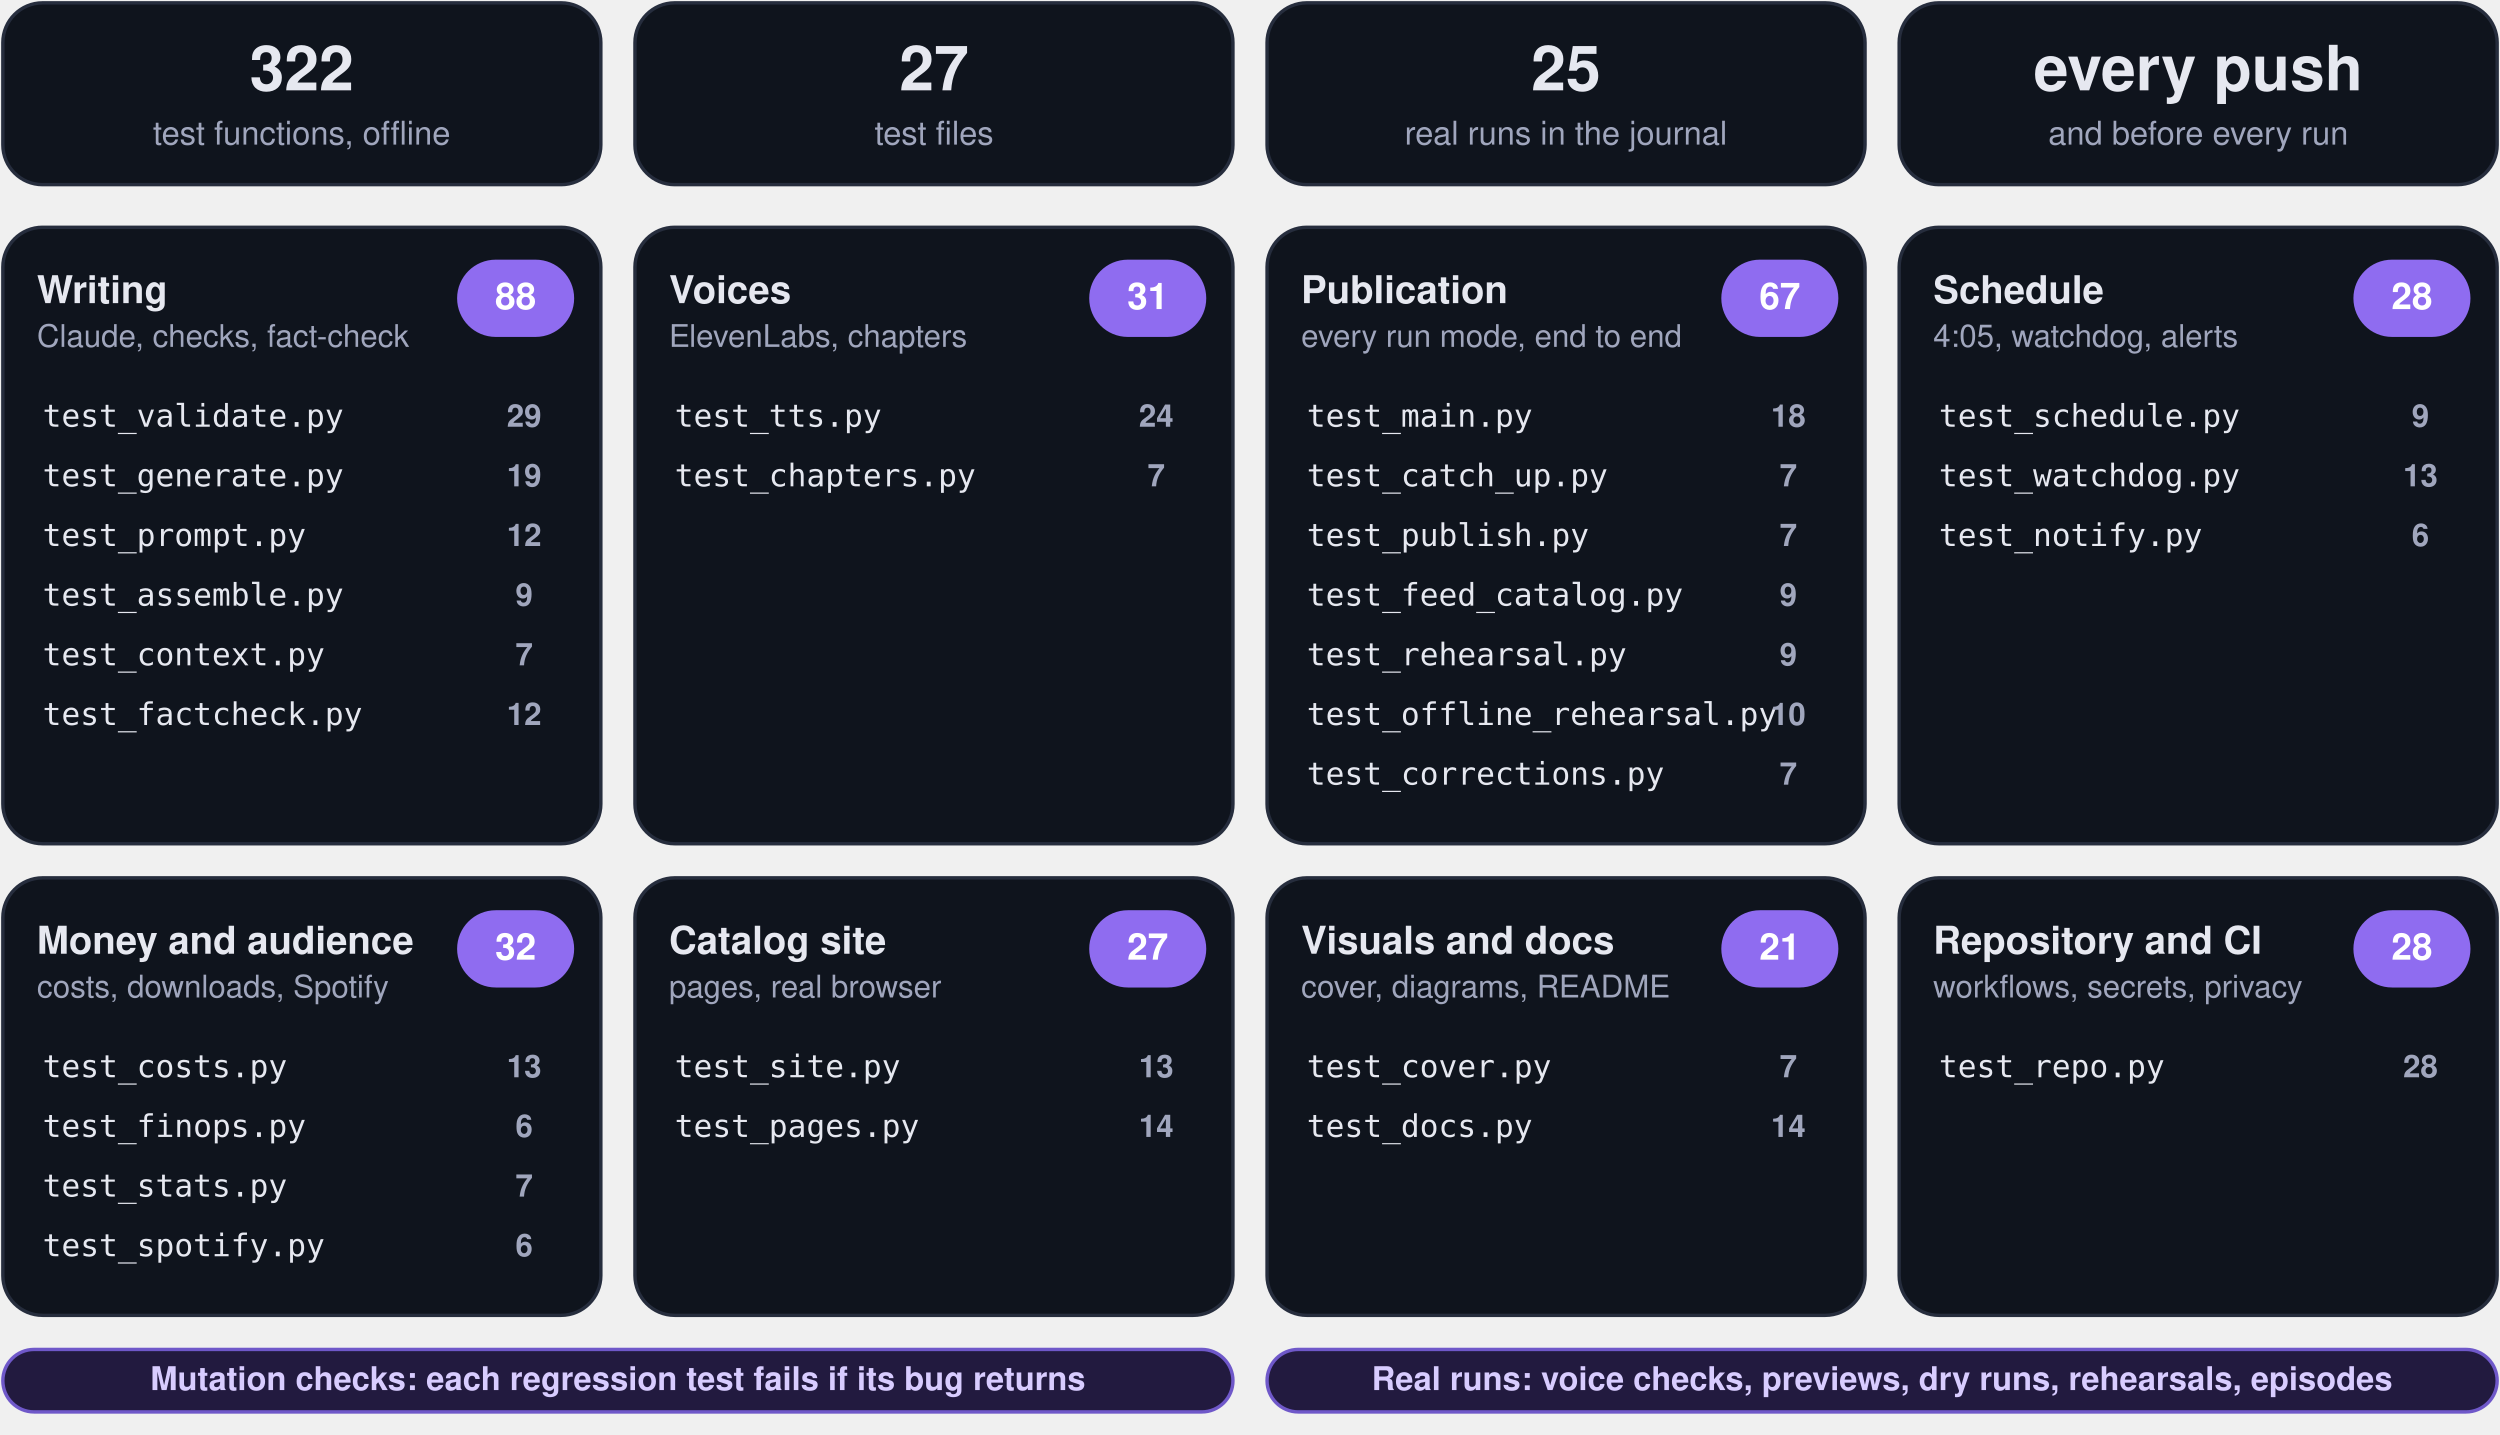
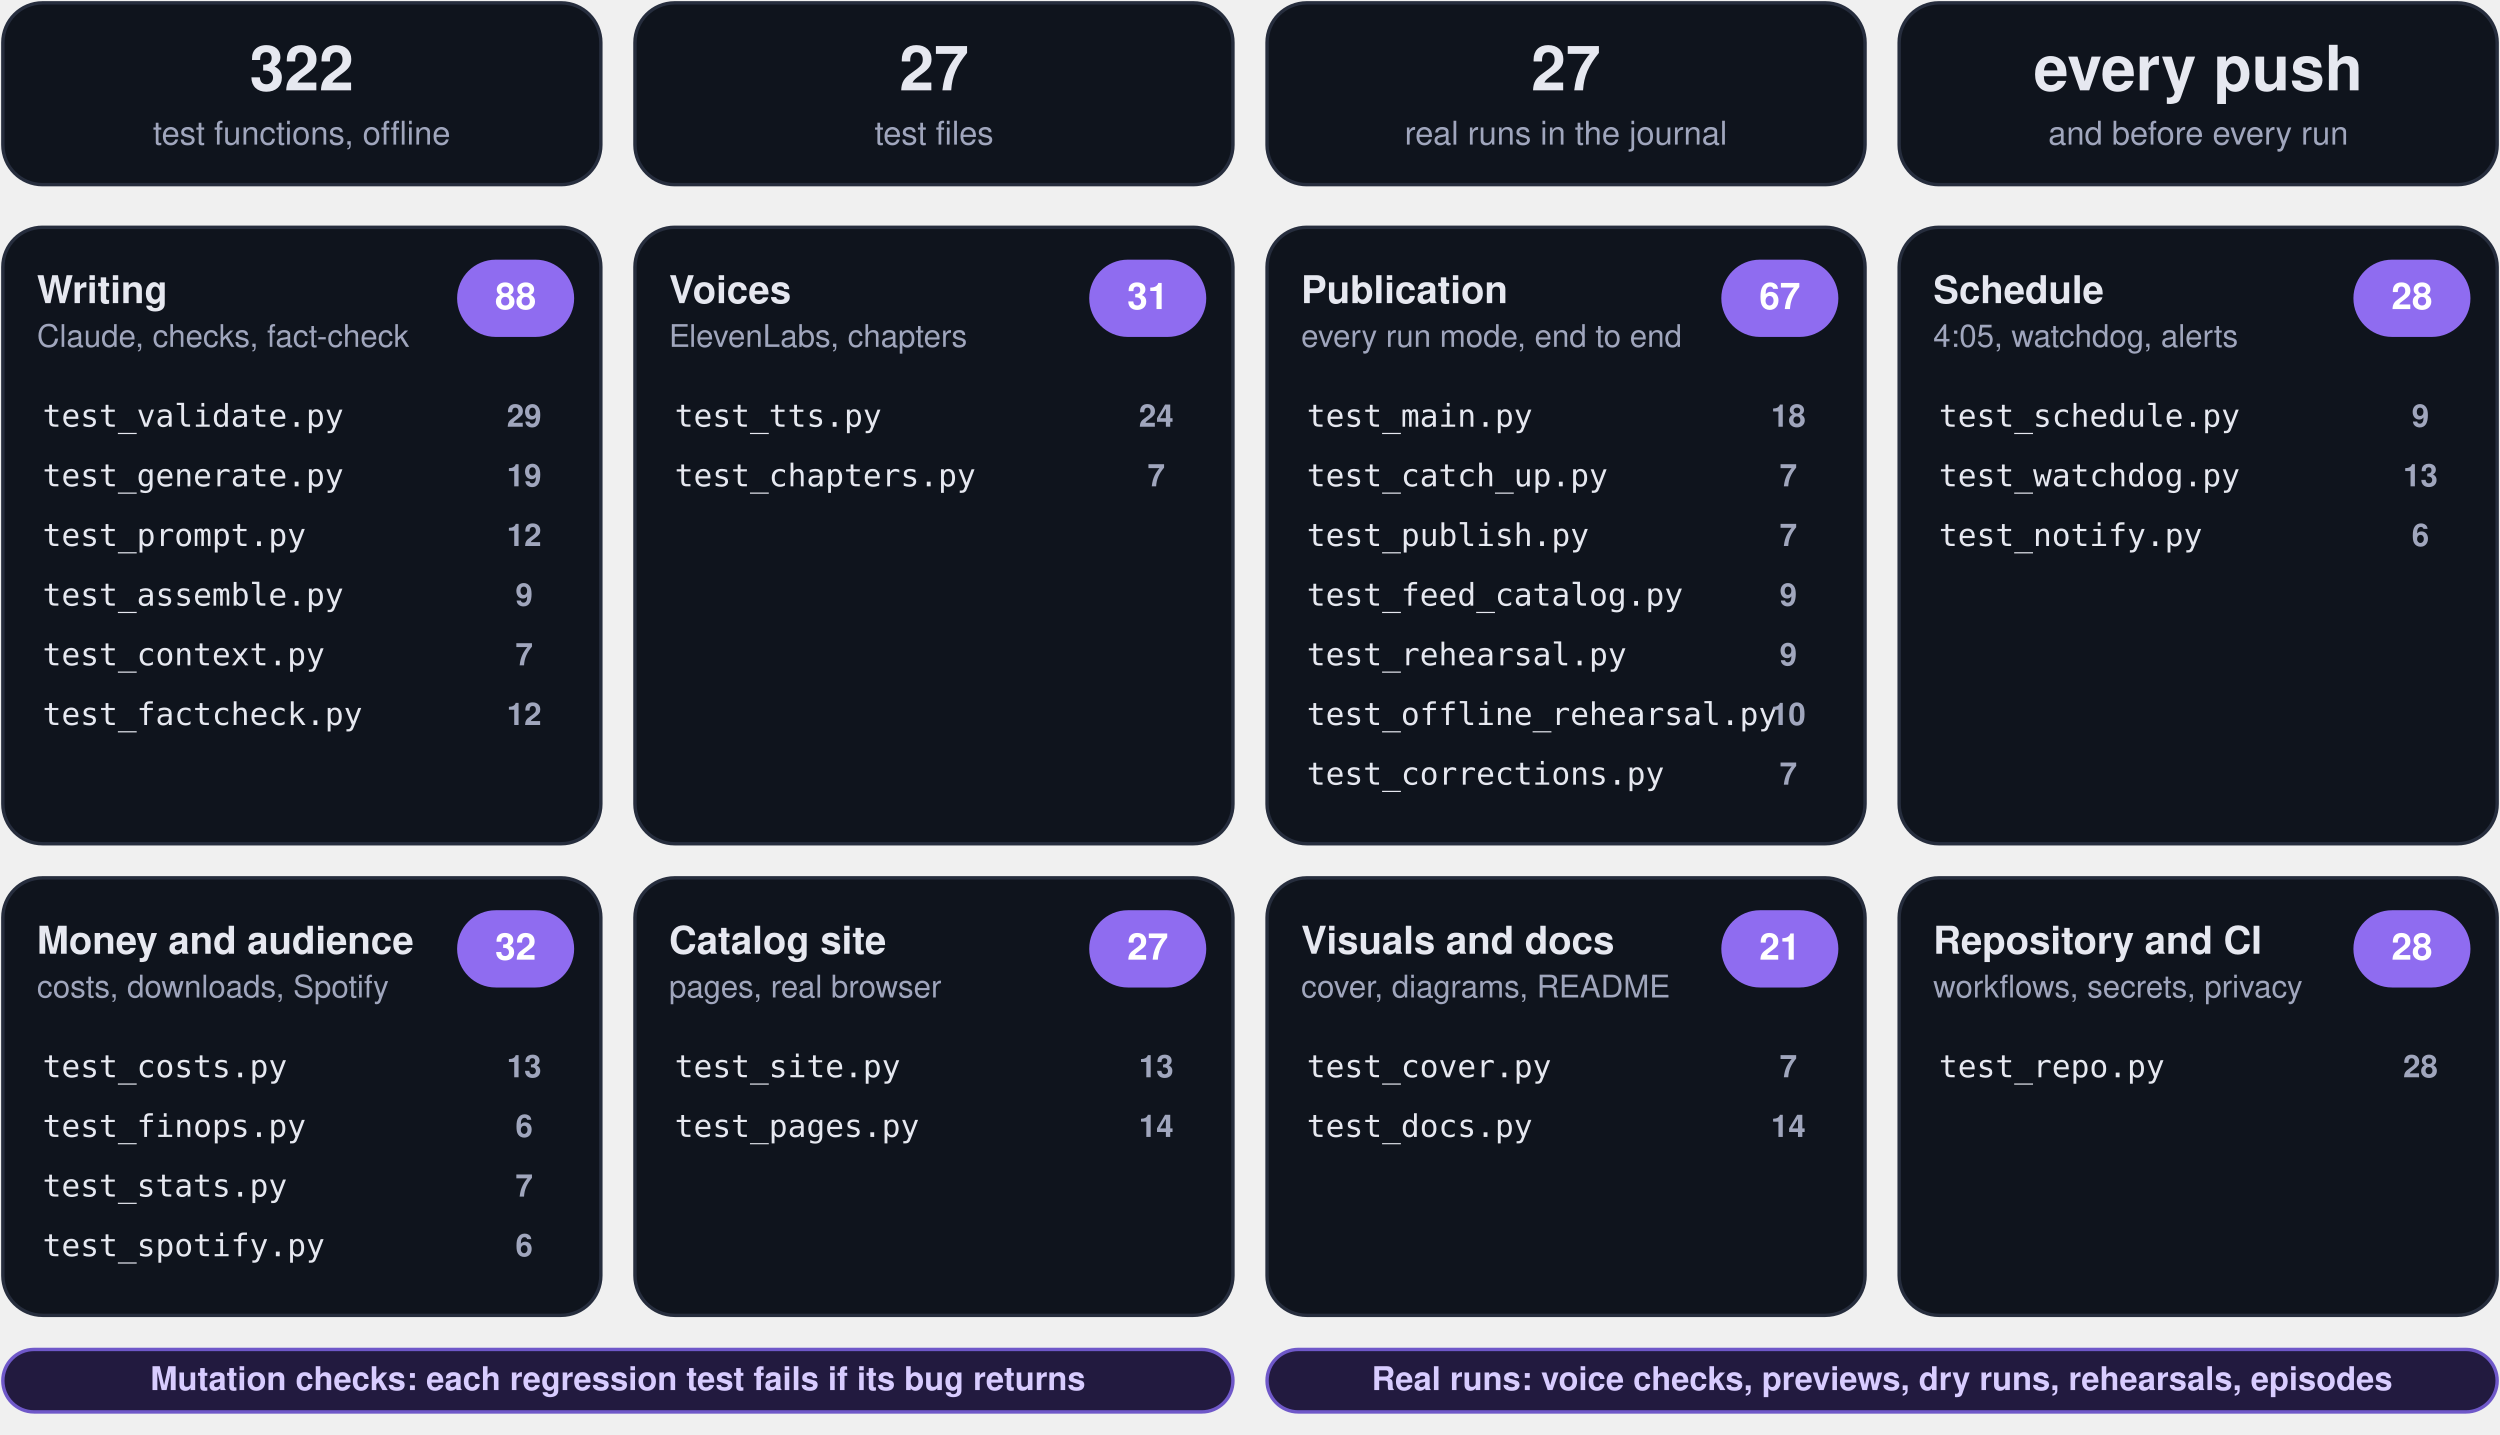
<svg xmlns="http://www.w3.org/2000/svg" viewBox="0 0 880 505" width="880" height="505" role="img" aria-label="Test plan: 322 offline tests in 27 files">
  <g class="box">
    <rect x="1.0" y="1.0" width="210.5" height="64.0" rx="14" fill="#0f141d" stroke="#262d3d" stroke-width="1.2" class="frame" />
    <text x="106.2" y="31.8" font-family="-apple-system, BlinkMacSystemFont, 'Segoe UI', Helvetica, Arial, sans-serif" font-size="22" font-weight="750" fill="#e6e8f0" text-anchor="middle">322</text>
    <text x="106.2" y="50.9" font-family="-apple-system, BlinkMacSystemFont, 'Segoe UI', Helvetica, Arial, sans-serif" font-size="11.5" font-weight="500" fill="#a0a6bd" text-anchor="middle">test functions, offline</text>
  </g>
  <g class="box">
    <rect x="223.5" y="1.0" width="210.5" height="64.0" rx="14" fill="#0f141d" stroke="#262d3d" stroke-width="1.2" class="frame" />
    <text x="328.8" y="31.8" font-family="-apple-system, BlinkMacSystemFont, 'Segoe UI', Helvetica, Arial, sans-serif" font-size="22" font-weight="750" fill="#e6e8f0" text-anchor="middle">27</text>
    <text x="328.8" y="50.9" font-family="-apple-system, BlinkMacSystemFont, 'Segoe UI', Helvetica, Arial, sans-serif" font-size="11.5" font-weight="500" fill="#a0a6bd" text-anchor="middle">test files</text>
  </g>
  <g class="box">
    <rect x="446.0" y="1.0" width="210.5" height="64.0" rx="14" fill="#0f141d" stroke="#262d3d" stroke-width="1.2" class="frame" />
-     <text x="551.2" y="31.8" font-family="-apple-system, BlinkMacSystemFont, 'Segoe UI', Helvetica, Arial, sans-serif" font-size="22" font-weight="750" fill="#e6e8f0" text-anchor="middle">25</text>
+     <text x="551.2" y="31.8" font-family="-apple-system, BlinkMacSystemFont, 'Segoe UI', Helvetica, Arial, sans-serif" font-size="22" font-weight="750" fill="#e6e8f0" text-anchor="middle">27</text>
    <text x="551.2" y="50.9" font-family="-apple-system, BlinkMacSystemFont, 'Segoe UI', Helvetica, Arial, sans-serif" font-size="11.5" font-weight="500" fill="#a0a6bd" text-anchor="middle">real runs in the journal</text>
  </g>
  <g class="box">
    <rect x="668.5" y="1.0" width="210.5" height="64.0" rx="14" fill="#0f141d" stroke="#262d3d" stroke-width="1.2" class="frame" />
    <text x="773.8" y="31.8" font-family="-apple-system, BlinkMacSystemFont, 'Segoe UI', Helvetica, Arial, sans-serif" font-size="22" font-weight="750" fill="#e6e8f0" text-anchor="middle">every push</text>
    <text x="773.8" y="50.9" font-family="-apple-system, BlinkMacSystemFont, 'Segoe UI', Helvetica, Arial, sans-serif" font-size="11.5" font-weight="500" fill="#a0a6bd" text-anchor="middle">and before every run</text>
  </g>
  <rect x="1.0" y="80.0" width="210.5" height="217.0" rx="14" fill="#0f141d" stroke="#262d3d" stroke-width="1.2" />
  <g class="box">
    <rect x="9.0" y="90.0" width="152.5" height="40.0" rx="12" fill="none" stroke="none" stroke-width="1.2" class="frame" />
    <text x="13.0" y="106.7" font-family="-apple-system, BlinkMacSystemFont, 'Segoe UI', Helvetica, Arial, sans-serif" font-size="13.5" font-weight="700" fill="#e6e8f0" text-anchor="start">Writing</text>
    <text x="13.0" y="122.1" font-family="-apple-system, BlinkMacSystemFont, 'Segoe UI', Helvetica, Arial, sans-serif" font-size="11" font-weight="400" fill="#a0a6bd" text-anchor="start">Claude, checks, fact-check</text>
  </g>
  <g class="box">
    <rect x="161.5" y="92.0" width="40.0" height="26.0" rx="13" fill="#8f6cf0" stroke="#8f6cf0" stroke-width="1.2" class="frame" />
    <text x="181.5" y="108.8" font-family="-apple-system, BlinkMacSystemFont, 'Segoe UI', Helvetica, Arial, sans-serif" font-size="13" font-weight="700" fill="#ffffff" text-anchor="middle">88</text>
  </g>
  <g class="box">
    <rect x="11.0" y="138.0" width="190.5" height="18.0" rx="12" fill="none" stroke="none" stroke-width="1.2" class="frame" />
    <text x="15.0" y="150.2" font-family="ui-monospace, SFMono-Regular, Menlo, Consolas, monospace" font-size="11" font-weight="500" fill="#e6e8f0" text-anchor="start">test_validate.py</text>
  </g>
  <g class="box">
    <rect x="167.5" y="138.0" width="34.0" height="18.0" rx="12" fill="none" stroke="none" stroke-width="1.2" class="frame" />
    <text x="184.5" y="150.2" font-family="-apple-system, BlinkMacSystemFont, 'Segoe UI', Helvetica, Arial, sans-serif" font-size="11" font-weight="700" fill="#a0a6bd" text-anchor="middle">29</text>
  </g>
  <g class="box">
    <rect x="11.0" y="159.0" width="190.5" height="18.0" rx="12" fill="none" stroke="none" stroke-width="1.2" class="frame" />
    <text x="15.0" y="171.2" font-family="ui-monospace, SFMono-Regular, Menlo, Consolas, monospace" font-size="11" font-weight="500" fill="#e6e8f0" text-anchor="start">test_generate.py</text>
  </g>
  <g class="box">
    <rect x="167.5" y="159.0" width="34.0" height="18.0" rx="12" fill="none" stroke="none" stroke-width="1.2" class="frame" />
    <text x="184.5" y="171.2" font-family="-apple-system, BlinkMacSystemFont, 'Segoe UI', Helvetica, Arial, sans-serif" font-size="11" font-weight="700" fill="#a0a6bd" text-anchor="middle">19</text>
  </g>
  <g class="box">
    <rect x="11.0" y="180.0" width="190.5" height="18.0" rx="12" fill="none" stroke="none" stroke-width="1.2" class="frame" />
    <text x="15.0" y="192.2" font-family="ui-monospace, SFMono-Regular, Menlo, Consolas, monospace" font-size="11" font-weight="500" fill="#e6e8f0" text-anchor="start">test_prompt.py</text>
  </g>
  <g class="box">
    <rect x="167.5" y="180.0" width="34.0" height="18.0" rx="12" fill="none" stroke="none" stroke-width="1.2" class="frame" />
    <text x="184.5" y="192.2" font-family="-apple-system, BlinkMacSystemFont, 'Segoe UI', Helvetica, Arial, sans-serif" font-size="11" font-weight="700" fill="#a0a6bd" text-anchor="middle">12</text>
  </g>
  <g class="box">
    <rect x="11.0" y="201.0" width="190.5" height="18.0" rx="12" fill="none" stroke="none" stroke-width="1.2" class="frame" />
    <text x="15.0" y="213.2" font-family="ui-monospace, SFMono-Regular, Menlo, Consolas, monospace" font-size="11" font-weight="500" fill="#e6e8f0" text-anchor="start">test_assemble.py</text>
  </g>
  <g class="box">
    <rect x="167.5" y="201.0" width="34.0" height="18.0" rx="12" fill="none" stroke="none" stroke-width="1.2" class="frame" />
    <text x="184.5" y="213.2" font-family="-apple-system, BlinkMacSystemFont, 'Segoe UI', Helvetica, Arial, sans-serif" font-size="11" font-weight="700" fill="#a0a6bd" text-anchor="middle">9</text>
  </g>
  <g class="box">
    <rect x="11.0" y="222.0" width="190.5" height="18.0" rx="12" fill="none" stroke="none" stroke-width="1.2" class="frame" />
    <text x="15.0" y="234.2" font-family="ui-monospace, SFMono-Regular, Menlo, Consolas, monospace" font-size="11" font-weight="500" fill="#e6e8f0" text-anchor="start">test_context.py</text>
  </g>
  <g class="box">
    <rect x="167.5" y="222.0" width="34.0" height="18.0" rx="12" fill="none" stroke="none" stroke-width="1.2" class="frame" />
    <text x="184.5" y="234.2" font-family="-apple-system, BlinkMacSystemFont, 'Segoe UI', Helvetica, Arial, sans-serif" font-size="11" font-weight="700" fill="#a0a6bd" text-anchor="middle">7</text>
  </g>
  <g class="box">
    <rect x="11.0" y="243.0" width="190.5" height="18.0" rx="12" fill="none" stroke="none" stroke-width="1.2" class="frame" />
    <text x="15.0" y="255.2" font-family="ui-monospace, SFMono-Regular, Menlo, Consolas, monospace" font-size="11" font-weight="500" fill="#e6e8f0" text-anchor="start">test_factcheck.py</text>
  </g>
  <g class="box">
    <rect x="167.5" y="243.0" width="34.0" height="18.0" rx="12" fill="none" stroke="none" stroke-width="1.2" class="frame" />
    <text x="184.5" y="255.2" font-family="-apple-system, BlinkMacSystemFont, 'Segoe UI', Helvetica, Arial, sans-serif" font-size="11" font-weight="700" fill="#a0a6bd" text-anchor="middle">12</text>
  </g>
  <rect x="223.5" y="80.0" width="210.5" height="217.0" rx="14" fill="#0f141d" stroke="#262d3d" stroke-width="1.2" />
  <g class="box">
    <rect x="231.5" y="90.0" width="152.5" height="40.0" rx="12" fill="none" stroke="none" stroke-width="1.2" class="frame" />
    <text x="235.5" y="106.7" font-family="-apple-system, BlinkMacSystemFont, 'Segoe UI', Helvetica, Arial, sans-serif" font-size="13.5" font-weight="700" fill="#e6e8f0" text-anchor="start">Voices</text>
    <text x="235.5" y="122.1" font-family="-apple-system, BlinkMacSystemFont, 'Segoe UI', Helvetica, Arial, sans-serif" font-size="11" font-weight="400" fill="#a0a6bd" text-anchor="start">ElevenLabs, chapters</text>
  </g>
  <g class="box">
    <rect x="384.0" y="92.0" width="40.0" height="26.0" rx="13" fill="#8f6cf0" stroke="#8f6cf0" stroke-width="1.2" class="frame" />
    <text x="404.0" y="108.8" font-family="-apple-system, BlinkMacSystemFont, 'Segoe UI', Helvetica, Arial, sans-serif" font-size="13" font-weight="700" fill="#ffffff" text-anchor="middle">31</text>
  </g>
  <g class="box">
    <rect x="233.5" y="138.0" width="190.5" height="18.0" rx="12" fill="none" stroke="none" stroke-width="1.2" class="frame" />
    <text x="237.5" y="150.2" font-family="ui-monospace, SFMono-Regular, Menlo, Consolas, monospace" font-size="11" font-weight="500" fill="#e6e8f0" text-anchor="start">test_tts.py</text>
  </g>
  <g class="box">
    <rect x="390.0" y="138.0" width="34.0" height="18.0" rx="12" fill="none" stroke="none" stroke-width="1.2" class="frame" />
    <text x="407.0" y="150.2" font-family="-apple-system, BlinkMacSystemFont, 'Segoe UI', Helvetica, Arial, sans-serif" font-size="11" font-weight="700" fill="#a0a6bd" text-anchor="middle">24</text>
  </g>
  <g class="box">
    <rect x="233.5" y="159.0" width="190.5" height="18.0" rx="12" fill="none" stroke="none" stroke-width="1.2" class="frame" />
    <text x="237.5" y="171.2" font-family="ui-monospace, SFMono-Regular, Menlo, Consolas, monospace" font-size="11" font-weight="500" fill="#e6e8f0" text-anchor="start">test_chapters.py</text>
  </g>
  <g class="box">
    <rect x="390.0" y="159.0" width="34.0" height="18.0" rx="12" fill="none" stroke="none" stroke-width="1.2" class="frame" />
    <text x="407.0" y="171.2" font-family="-apple-system, BlinkMacSystemFont, 'Segoe UI', Helvetica, Arial, sans-serif" font-size="11" font-weight="700" fill="#a0a6bd" text-anchor="middle">7</text>
  </g>
  <rect x="446.0" y="80.0" width="210.5" height="217.0" rx="14" fill="#0f141d" stroke="#262d3d" stroke-width="1.2" />
  <g class="box">
    <rect x="454.0" y="90.0" width="152.5" height="40.0" rx="12" fill="none" stroke="none" stroke-width="1.2" class="frame" />
    <text x="458.0" y="106.7" font-family="-apple-system, BlinkMacSystemFont, 'Segoe UI', Helvetica, Arial, sans-serif" font-size="13.5" font-weight="700" fill="#e6e8f0" text-anchor="start">Publication</text>
    <text x="458.0" y="122.1" font-family="-apple-system, BlinkMacSystemFont, 'Segoe UI', Helvetica, Arial, sans-serif" font-size="11" font-weight="400" fill="#a0a6bd" text-anchor="start">every run mode, end to end</text>
  </g>
  <g class="box">
    <rect x="606.5" y="92.0" width="40.0" height="26.0" rx="13" fill="#8f6cf0" stroke="#8f6cf0" stroke-width="1.2" class="frame" />
    <text x="626.5" y="108.8" font-family="-apple-system, BlinkMacSystemFont, 'Segoe UI', Helvetica, Arial, sans-serif" font-size="13" font-weight="700" fill="#ffffff" text-anchor="middle">67</text>
  </g>
  <g class="box">
    <rect x="456.0" y="138.0" width="190.5" height="18.0" rx="12" fill="none" stroke="none" stroke-width="1.2" class="frame" />
    <text x="460.0" y="150.2" font-family="ui-monospace, SFMono-Regular, Menlo, Consolas, monospace" font-size="11" font-weight="500" fill="#e6e8f0" text-anchor="start">test_main.py</text>
  </g>
  <g class="box">
    <rect x="612.5" y="138.0" width="34.0" height="18.0" rx="12" fill="none" stroke="none" stroke-width="1.2" class="frame" />
    <text x="629.5" y="150.2" font-family="-apple-system, BlinkMacSystemFont, 'Segoe UI', Helvetica, Arial, sans-serif" font-size="11" font-weight="700" fill="#a0a6bd" text-anchor="middle">18</text>
  </g>
  <g class="box">
    <rect x="456.0" y="159.0" width="190.5" height="18.0" rx="12" fill="none" stroke="none" stroke-width="1.2" class="frame" />
    <text x="460.0" y="171.2" font-family="ui-monospace, SFMono-Regular, Menlo, Consolas, monospace" font-size="11" font-weight="500" fill="#e6e8f0" text-anchor="start">test_catch_up.py</text>
  </g>
  <g class="box">
    <rect x="612.5" y="159.0" width="34.0" height="18.0" rx="12" fill="none" stroke="none" stroke-width="1.2" class="frame" />
    <text x="629.5" y="171.2" font-family="-apple-system, BlinkMacSystemFont, 'Segoe UI', Helvetica, Arial, sans-serif" font-size="11" font-weight="700" fill="#a0a6bd" text-anchor="middle">7</text>
  </g>
  <g class="box">
    <rect x="456.0" y="180.0" width="190.5" height="18.0" rx="12" fill="none" stroke="none" stroke-width="1.2" class="frame" />
    <text x="460.0" y="192.2" font-family="ui-monospace, SFMono-Regular, Menlo, Consolas, monospace" font-size="11" font-weight="500" fill="#e6e8f0" text-anchor="start">test_publish.py</text>
  </g>
  <g class="box">
    <rect x="612.5" y="180.0" width="34.0" height="18.0" rx="12" fill="none" stroke="none" stroke-width="1.2" class="frame" />
    <text x="629.5" y="192.2" font-family="-apple-system, BlinkMacSystemFont, 'Segoe UI', Helvetica, Arial, sans-serif" font-size="11" font-weight="700" fill="#a0a6bd" text-anchor="middle">7</text>
  </g>
  <g class="box">
    <rect x="456.0" y="201.0" width="190.5" height="18.0" rx="12" fill="none" stroke="none" stroke-width="1.2" class="frame" />
    <text x="460.0" y="213.2" font-family="ui-monospace, SFMono-Regular, Menlo, Consolas, monospace" font-size="11" font-weight="500" fill="#e6e8f0" text-anchor="start">test_feed_catalog.py</text>
  </g>
  <g class="box">
    <rect x="612.5" y="201.0" width="34.0" height="18.0" rx="12" fill="none" stroke="none" stroke-width="1.2" class="frame" />
    <text x="629.5" y="213.2" font-family="-apple-system, BlinkMacSystemFont, 'Segoe UI', Helvetica, Arial, sans-serif" font-size="11" font-weight="700" fill="#a0a6bd" text-anchor="middle">9</text>
  </g>
  <g class="box">
    <rect x="456.0" y="222.0" width="190.5" height="18.0" rx="12" fill="none" stroke="none" stroke-width="1.2" class="frame" />
    <text x="460.0" y="234.2" font-family="ui-monospace, SFMono-Regular, Menlo, Consolas, monospace" font-size="11" font-weight="500" fill="#e6e8f0" text-anchor="start">test_rehearsal.py</text>
  </g>
  <g class="box">
    <rect x="612.5" y="222.0" width="34.0" height="18.0" rx="12" fill="none" stroke="none" stroke-width="1.2" class="frame" />
    <text x="629.5" y="234.2" font-family="-apple-system, BlinkMacSystemFont, 'Segoe UI', Helvetica, Arial, sans-serif" font-size="11" font-weight="700" fill="#a0a6bd" text-anchor="middle">9</text>
  </g>
  <g class="box">
    <rect x="456.0" y="243.0" width="190.5" height="18.0" rx="12" fill="none" stroke="none" stroke-width="1.2" class="frame" />
    <text x="460.0" y="255.2" font-family="ui-monospace, SFMono-Regular, Menlo, Consolas, monospace" font-size="11" font-weight="500" fill="#e6e8f0" text-anchor="start">test_offline_rehearsal.py</text>
  </g>
  <g class="box">
    <rect x="612.5" y="243.0" width="34.0" height="18.0" rx="12" fill="none" stroke="none" stroke-width="1.2" class="frame" />
    <text x="629.5" y="255.2" font-family="-apple-system, BlinkMacSystemFont, 'Segoe UI', Helvetica, Arial, sans-serif" font-size="11" font-weight="700" fill="#a0a6bd" text-anchor="middle">10</text>
  </g>
  <g class="box">
    <rect x="456.0" y="264.0" width="190.5" height="18.0" rx="12" fill="none" stroke="none" stroke-width="1.2" class="frame" />
    <text x="460.0" y="276.2" font-family="ui-monospace, SFMono-Regular, Menlo, Consolas, monospace" font-size="11" font-weight="500" fill="#e6e8f0" text-anchor="start">test_corrections.py</text>
  </g>
  <g class="box">
    <rect x="612.5" y="264.0" width="34.0" height="18.0" rx="12" fill="none" stroke="none" stroke-width="1.2" class="frame" />
    <text x="629.5" y="276.2" font-family="-apple-system, BlinkMacSystemFont, 'Segoe UI', Helvetica, Arial, sans-serif" font-size="11" font-weight="700" fill="#a0a6bd" text-anchor="middle">7</text>
  </g>
  <rect x="668.5" y="80.0" width="210.5" height="217.0" rx="14" fill="#0f141d" stroke="#262d3d" stroke-width="1.2" />
  <g class="box">
    <rect x="676.5" y="90.0" width="152.5" height="40.0" rx="12" fill="none" stroke="none" stroke-width="1.2" class="frame" />
    <text x="680.5" y="106.7" font-family="-apple-system, BlinkMacSystemFont, 'Segoe UI', Helvetica, Arial, sans-serif" font-size="13.5" font-weight="700" fill="#e6e8f0" text-anchor="start">Schedule</text>
    <text x="680.5" y="122.1" font-family="-apple-system, BlinkMacSystemFont, 'Segoe UI', Helvetica, Arial, sans-serif" font-size="11" font-weight="400" fill="#a0a6bd" text-anchor="start">4:05, watchdog, alerts</text>
  </g>
  <g class="box">
    <rect x="829.0" y="92.0" width="40.0" height="26.0" rx="13" fill="#8f6cf0" stroke="#8f6cf0" stroke-width="1.2" class="frame" />
    <text x="849.0" y="108.8" font-family="-apple-system, BlinkMacSystemFont, 'Segoe UI', Helvetica, Arial, sans-serif" font-size="13" font-weight="700" fill="#ffffff" text-anchor="middle">28</text>
  </g>
  <g class="box">
    <rect x="678.5" y="138.0" width="190.5" height="18.0" rx="12" fill="none" stroke="none" stroke-width="1.2" class="frame" />
    <text x="682.5" y="150.2" font-family="ui-monospace, SFMono-Regular, Menlo, Consolas, monospace" font-size="11" font-weight="500" fill="#e6e8f0" text-anchor="start">test_schedule.py</text>
  </g>
  <g class="box">
    <rect x="835.0" y="138.0" width="34.0" height="18.0" rx="12" fill="none" stroke="none" stroke-width="1.2" class="frame" />
    <text x="852.0" y="150.2" font-family="-apple-system, BlinkMacSystemFont, 'Segoe UI', Helvetica, Arial, sans-serif" font-size="11" font-weight="700" fill="#a0a6bd" text-anchor="middle">9</text>
  </g>
  <g class="box">
    <rect x="678.5" y="159.0" width="190.5" height="18.0" rx="12" fill="none" stroke="none" stroke-width="1.2" class="frame" />
    <text x="682.5" y="171.2" font-family="ui-monospace, SFMono-Regular, Menlo, Consolas, monospace" font-size="11" font-weight="500" fill="#e6e8f0" text-anchor="start">test_watchdog.py</text>
  </g>
  <g class="box">
    <rect x="835.0" y="159.0" width="34.0" height="18.0" rx="12" fill="none" stroke="none" stroke-width="1.2" class="frame" />
    <text x="852.0" y="171.2" font-family="-apple-system, BlinkMacSystemFont, 'Segoe UI', Helvetica, Arial, sans-serif" font-size="11" font-weight="700" fill="#a0a6bd" text-anchor="middle">13</text>
  </g>
  <g class="box">
    <rect x="678.5" y="180.0" width="190.5" height="18.0" rx="12" fill="none" stroke="none" stroke-width="1.2" class="frame" />
    <text x="682.5" y="192.2" font-family="ui-monospace, SFMono-Regular, Menlo, Consolas, monospace" font-size="11" font-weight="500" fill="#e6e8f0" text-anchor="start">test_notify.py</text>
  </g>
  <g class="box">
    <rect x="835.0" y="180.0" width="34.0" height="18.0" rx="12" fill="none" stroke="none" stroke-width="1.2" class="frame" />
    <text x="852.0" y="192.2" font-family="-apple-system, BlinkMacSystemFont, 'Segoe UI', Helvetica, Arial, sans-serif" font-size="11" font-weight="700" fill="#a0a6bd" text-anchor="middle">6</text>
  </g>
  <rect x="1.0" y="309.0" width="210.5" height="154.0" rx="14" fill="#0f141d" stroke="#262d3d" stroke-width="1.2" />
  <g class="box">
    <rect x="9.0" y="319.0" width="152.5" height="40.0" rx="12" fill="none" stroke="none" stroke-width="1.2" class="frame" />
    <text x="13.0" y="335.7" font-family="-apple-system, BlinkMacSystemFont, 'Segoe UI', Helvetica, Arial, sans-serif" font-size="13.5" font-weight="700" fill="#e6e8f0" text-anchor="start">Money and audience</text>
    <text x="13.0" y="351.1" font-family="-apple-system, BlinkMacSystemFont, 'Segoe UI', Helvetica, Arial, sans-serif" font-size="11" font-weight="400" fill="#a0a6bd" text-anchor="start">costs, downloads, Spotify</text>
  </g>
  <g class="box">
    <rect x="161.5" y="321.0" width="40.0" height="26.0" rx="13" fill="#8f6cf0" stroke="#8f6cf0" stroke-width="1.2" class="frame" />
    <text x="181.5" y="337.8" font-family="-apple-system, BlinkMacSystemFont, 'Segoe UI', Helvetica, Arial, sans-serif" font-size="13" font-weight="700" fill="#ffffff" text-anchor="middle">32</text>
  </g>
  <g class="box">
    <rect x="11.0" y="367.0" width="190.5" height="18.0" rx="12" fill="none" stroke="none" stroke-width="1.2" class="frame" />
    <text x="15.0" y="379.2" font-family="ui-monospace, SFMono-Regular, Menlo, Consolas, monospace" font-size="11" font-weight="500" fill="#e6e8f0" text-anchor="start">test_costs.py</text>
  </g>
  <g class="box">
    <rect x="167.5" y="367.0" width="34.0" height="18.0" rx="12" fill="none" stroke="none" stroke-width="1.2" class="frame" />
    <text x="184.5" y="379.2" font-family="-apple-system, BlinkMacSystemFont, 'Segoe UI', Helvetica, Arial, sans-serif" font-size="11" font-weight="700" fill="#a0a6bd" text-anchor="middle">13</text>
  </g>
  <g class="box">
    <rect x="11.0" y="388.0" width="190.5" height="18.0" rx="12" fill="none" stroke="none" stroke-width="1.2" class="frame" />
    <text x="15.0" y="400.2" font-family="ui-monospace, SFMono-Regular, Menlo, Consolas, monospace" font-size="11" font-weight="500" fill="#e6e8f0" text-anchor="start">test_finops.py</text>
  </g>
  <g class="box">
    <rect x="167.5" y="388.0" width="34.0" height="18.0" rx="12" fill="none" stroke="none" stroke-width="1.2" class="frame" />
    <text x="184.5" y="400.2" font-family="-apple-system, BlinkMacSystemFont, 'Segoe UI', Helvetica, Arial, sans-serif" font-size="11" font-weight="700" fill="#a0a6bd" text-anchor="middle">6</text>
  </g>
  <g class="box">
    <rect x="11.0" y="409.0" width="190.5" height="18.0" rx="12" fill="none" stroke="none" stroke-width="1.2" class="frame" />
    <text x="15.0" y="421.2" font-family="ui-monospace, SFMono-Regular, Menlo, Consolas, monospace" font-size="11" font-weight="500" fill="#e6e8f0" text-anchor="start">test_stats.py</text>
  </g>
  <g class="box">
    <rect x="167.5" y="409.0" width="34.0" height="18.0" rx="12" fill="none" stroke="none" stroke-width="1.2" class="frame" />
    <text x="184.5" y="421.2" font-family="-apple-system, BlinkMacSystemFont, 'Segoe UI', Helvetica, Arial, sans-serif" font-size="11" font-weight="700" fill="#a0a6bd" text-anchor="middle">7</text>
  </g>
  <g class="box">
    <rect x="11.0" y="430.0" width="190.5" height="18.0" rx="12" fill="none" stroke="none" stroke-width="1.2" class="frame" />
    <text x="15.0" y="442.2" font-family="ui-monospace, SFMono-Regular, Menlo, Consolas, monospace" font-size="11" font-weight="500" fill="#e6e8f0" text-anchor="start">test_spotify.py</text>
  </g>
  <g class="box">
    <rect x="167.5" y="430.0" width="34.0" height="18.0" rx="12" fill="none" stroke="none" stroke-width="1.2" class="frame" />
    <text x="184.5" y="442.2" font-family="-apple-system, BlinkMacSystemFont, 'Segoe UI', Helvetica, Arial, sans-serif" font-size="11" font-weight="700" fill="#a0a6bd" text-anchor="middle">6</text>
  </g>
  <rect x="223.5" y="309.0" width="210.5" height="154.0" rx="14" fill="#0f141d" stroke="#262d3d" stroke-width="1.2" />
  <g class="box">
    <rect x="231.5" y="319.0" width="152.5" height="40.0" rx="12" fill="none" stroke="none" stroke-width="1.2" class="frame" />
    <text x="235.5" y="335.7" font-family="-apple-system, BlinkMacSystemFont, 'Segoe UI', Helvetica, Arial, sans-serif" font-size="13.5" font-weight="700" fill="#e6e8f0" text-anchor="start">Catalog site</text>
    <text x="235.5" y="351.1" font-family="-apple-system, BlinkMacSystemFont, 'Segoe UI', Helvetica, Arial, sans-serif" font-size="11" font-weight="400" fill="#a0a6bd" text-anchor="start">pages, real browser</text>
  </g>
  <g class="box">
    <rect x="384.0" y="321.0" width="40.0" height="26.0" rx="13" fill="#8f6cf0" stroke="#8f6cf0" stroke-width="1.2" class="frame" />
    <text x="404.0" y="337.8" font-family="-apple-system, BlinkMacSystemFont, 'Segoe UI', Helvetica, Arial, sans-serif" font-size="13" font-weight="700" fill="#ffffff" text-anchor="middle">27</text>
  </g>
  <g class="box">
    <rect x="233.5" y="367.0" width="190.5" height="18.0" rx="12" fill="none" stroke="none" stroke-width="1.2" class="frame" />
    <text x="237.5" y="379.2" font-family="ui-monospace, SFMono-Regular, Menlo, Consolas, monospace" font-size="11" font-weight="500" fill="#e6e8f0" text-anchor="start">test_site.py</text>
  </g>
  <g class="box">
    <rect x="390.0" y="367.0" width="34.0" height="18.0" rx="12" fill="none" stroke="none" stroke-width="1.2" class="frame" />
    <text x="407.0" y="379.2" font-family="-apple-system, BlinkMacSystemFont, 'Segoe UI', Helvetica, Arial, sans-serif" font-size="11" font-weight="700" fill="#a0a6bd" text-anchor="middle">13</text>
  </g>
  <g class="box">
    <rect x="233.5" y="388.0" width="190.5" height="18.0" rx="12" fill="none" stroke="none" stroke-width="1.2" class="frame" />
    <text x="237.5" y="400.2" font-family="ui-monospace, SFMono-Regular, Menlo, Consolas, monospace" font-size="11" font-weight="500" fill="#e6e8f0" text-anchor="start">test_pages.py</text>
  </g>
  <g class="box">
    <rect x="390.0" y="388.0" width="34.0" height="18.0" rx="12" fill="none" stroke="none" stroke-width="1.2" class="frame" />
    <text x="407.0" y="400.2" font-family="-apple-system, BlinkMacSystemFont, 'Segoe UI', Helvetica, Arial, sans-serif" font-size="11" font-weight="700" fill="#a0a6bd" text-anchor="middle">14</text>
  </g>
  <rect x="446.0" y="309.0" width="210.5" height="154.0" rx="14" fill="#0f141d" stroke="#262d3d" stroke-width="1.2" />
  <g class="box">
    <rect x="454.0" y="319.0" width="152.5" height="40.0" rx="12" fill="none" stroke="none" stroke-width="1.2" class="frame" />
    <text x="458.0" y="335.7" font-family="-apple-system, BlinkMacSystemFont, 'Segoe UI', Helvetica, Arial, sans-serif" font-size="13.5" font-weight="700" fill="#e6e8f0" text-anchor="start">Visuals and docs</text>
    <text x="458.0" y="351.1" font-family="-apple-system, BlinkMacSystemFont, 'Segoe UI', Helvetica, Arial, sans-serif" font-size="11" font-weight="400" fill="#a0a6bd" text-anchor="start">cover, diagrams, README</text>
  </g>
  <g class="box">
    <rect x="606.5" y="321.0" width="40.0" height="26.0" rx="13" fill="#8f6cf0" stroke="#8f6cf0" stroke-width="1.2" class="frame" />
    <text x="626.5" y="337.8" font-family="-apple-system, BlinkMacSystemFont, 'Segoe UI', Helvetica, Arial, sans-serif" font-size="13" font-weight="700" fill="#ffffff" text-anchor="middle">21</text>
  </g>
  <g class="box">
    <rect x="456.0" y="367.0" width="190.5" height="18.0" rx="12" fill="none" stroke="none" stroke-width="1.2" class="frame" />
    <text x="460.0" y="379.2" font-family="ui-monospace, SFMono-Regular, Menlo, Consolas, monospace" font-size="11" font-weight="500" fill="#e6e8f0" text-anchor="start">test_cover.py</text>
  </g>
  <g class="box">
    <rect x="612.5" y="367.0" width="34.0" height="18.0" rx="12" fill="none" stroke="none" stroke-width="1.2" class="frame" />
    <text x="629.5" y="379.2" font-family="-apple-system, BlinkMacSystemFont, 'Segoe UI', Helvetica, Arial, sans-serif" font-size="11" font-weight="700" fill="#a0a6bd" text-anchor="middle">7</text>
  </g>
  <g class="box">
    <rect x="456.0" y="388.0" width="190.5" height="18.0" rx="12" fill="none" stroke="none" stroke-width="1.2" class="frame" />
    <text x="460.0" y="400.2" font-family="ui-monospace, SFMono-Regular, Menlo, Consolas, monospace" font-size="11" font-weight="500" fill="#e6e8f0" text-anchor="start">test_docs.py</text>
  </g>
  <g class="box">
    <rect x="612.5" y="388.0" width="34.0" height="18.0" rx="12" fill="none" stroke="none" stroke-width="1.2" class="frame" />
    <text x="629.5" y="400.2" font-family="-apple-system, BlinkMacSystemFont, 'Segoe UI', Helvetica, Arial, sans-serif" font-size="11" font-weight="700" fill="#a0a6bd" text-anchor="middle">14</text>
  </g>
  <rect x="668.5" y="309.0" width="210.5" height="154.0" rx="14" fill="#0f141d" stroke="#262d3d" stroke-width="1.2" />
  <g class="box">
    <rect x="676.5" y="319.0" width="152.5" height="40.0" rx="12" fill="none" stroke="none" stroke-width="1.2" class="frame" />
    <text x="680.5" y="335.7" font-family="-apple-system, BlinkMacSystemFont, 'Segoe UI', Helvetica, Arial, sans-serif" font-size="13.5" font-weight="700" fill="#e6e8f0" text-anchor="start">Repository and CI</text>
    <text x="680.5" y="351.1" font-family="-apple-system, BlinkMacSystemFont, 'Segoe UI', Helvetica, Arial, sans-serif" font-size="11" font-weight="400" fill="#a0a6bd" text-anchor="start">workflows, secrets, privacy</text>
  </g>
  <g class="box">
    <rect x="829.0" y="321.0" width="40.0" height="26.0" rx="13" fill="#8f6cf0" stroke="#8f6cf0" stroke-width="1.2" class="frame" />
    <text x="849.0" y="337.8" font-family="-apple-system, BlinkMacSystemFont, 'Segoe UI', Helvetica, Arial, sans-serif" font-size="13" font-weight="700" fill="#ffffff" text-anchor="middle">28</text>
  </g>
  <g class="box">
    <rect x="678.5" y="367.0" width="190.5" height="18.0" rx="12" fill="none" stroke="none" stroke-width="1.2" class="frame" />
    <text x="682.5" y="379.2" font-family="ui-monospace, SFMono-Regular, Menlo, Consolas, monospace" font-size="11" font-weight="500" fill="#e6e8f0" text-anchor="start">test_repo.py</text>
  </g>
  <g class="box">
    <rect x="835.0" y="367.0" width="34.0" height="18.0" rx="12" fill="none" stroke="none" stroke-width="1.2" class="frame" />
    <text x="852.0" y="379.2" font-family="-apple-system, BlinkMacSystemFont, 'Segoe UI', Helvetica, Arial, sans-serif" font-size="11" font-weight="700" fill="#a0a6bd" text-anchor="middle">28</text>
  </g>
  <g class="box">
    <rect x="1.0" y="475.0" width="433.0" height="22.0" rx="11" fill="#221a3f" stroke="#6f58c9" stroke-width="1.2" class="frame" />
    <text x="217.5" y="489.3" font-family="-apple-system, BlinkMacSystemFont, 'Segoe UI', Helvetica, Arial, sans-serif" font-size="11.5" font-weight="600" fill="#d8ccff" text-anchor="middle">Mutation checks: each regression test fails if its bug returns</text>
  </g>
  <g class="box">
    <rect x="446.0" y="475.0" width="433.0" height="22.0" rx="11" fill="#221a3f" stroke="#6f58c9" stroke-width="1.2" class="frame" />
    <text x="662.5" y="489.3" font-family="-apple-system, BlinkMacSystemFont, 'Segoe UI', Helvetica, Arial, sans-serif" font-size="11.5" font-weight="600" fill="#d8ccff" text-anchor="middle">Real runs: voice checks, previews, dry runs, rehearsals, episodes</text>
  </g>
</svg>
